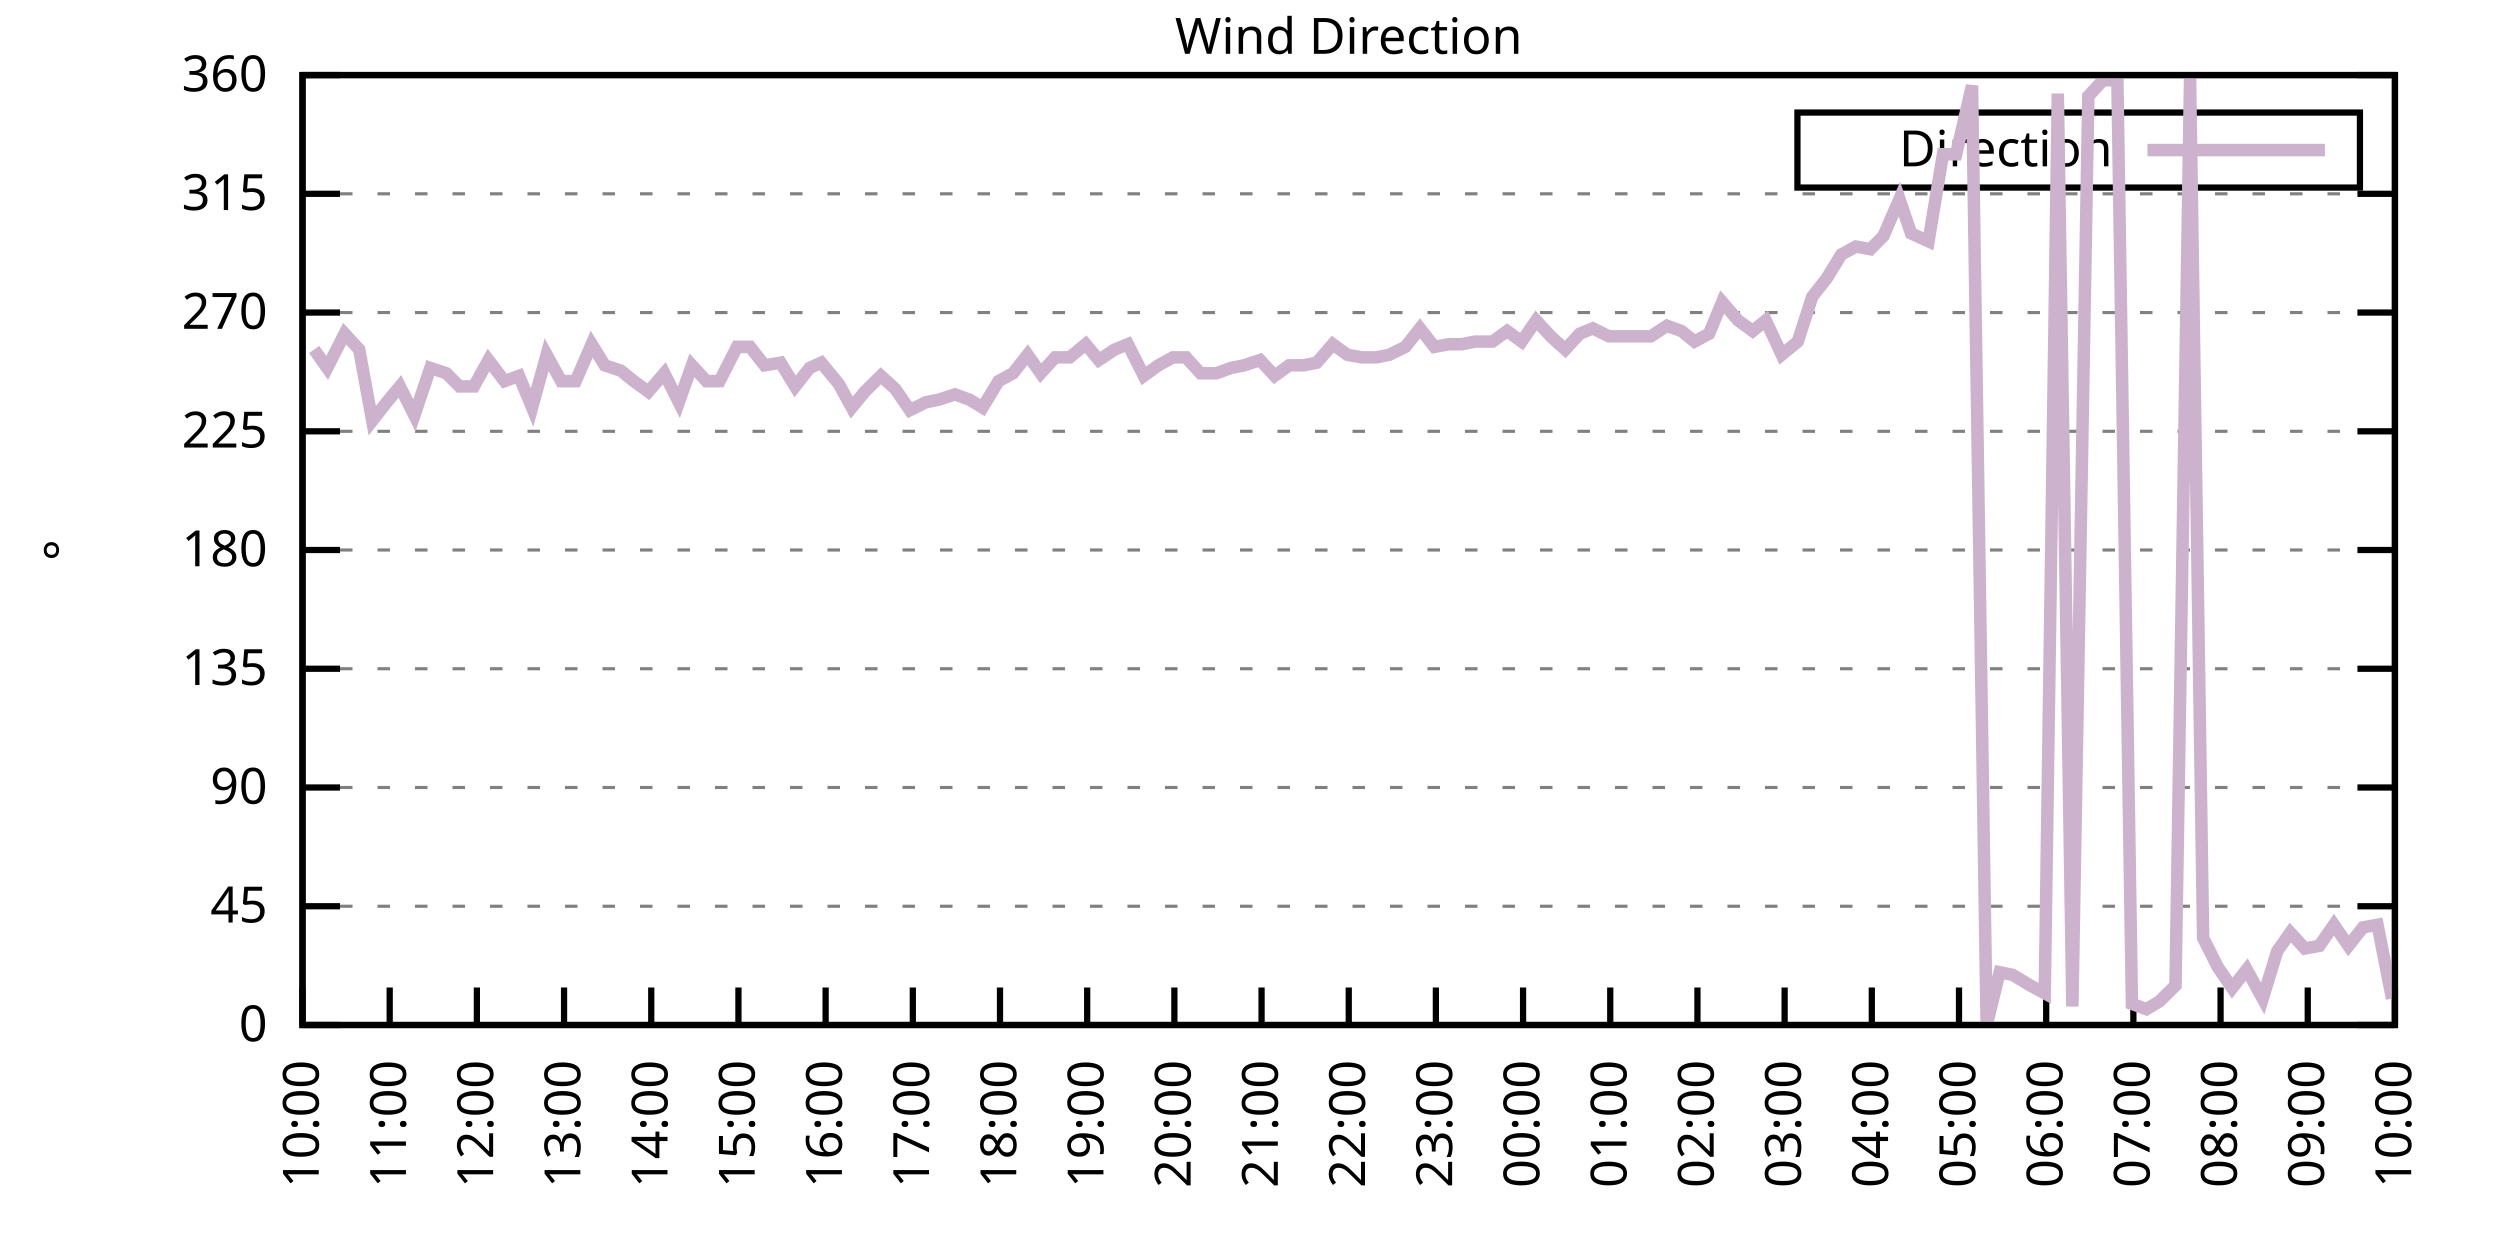
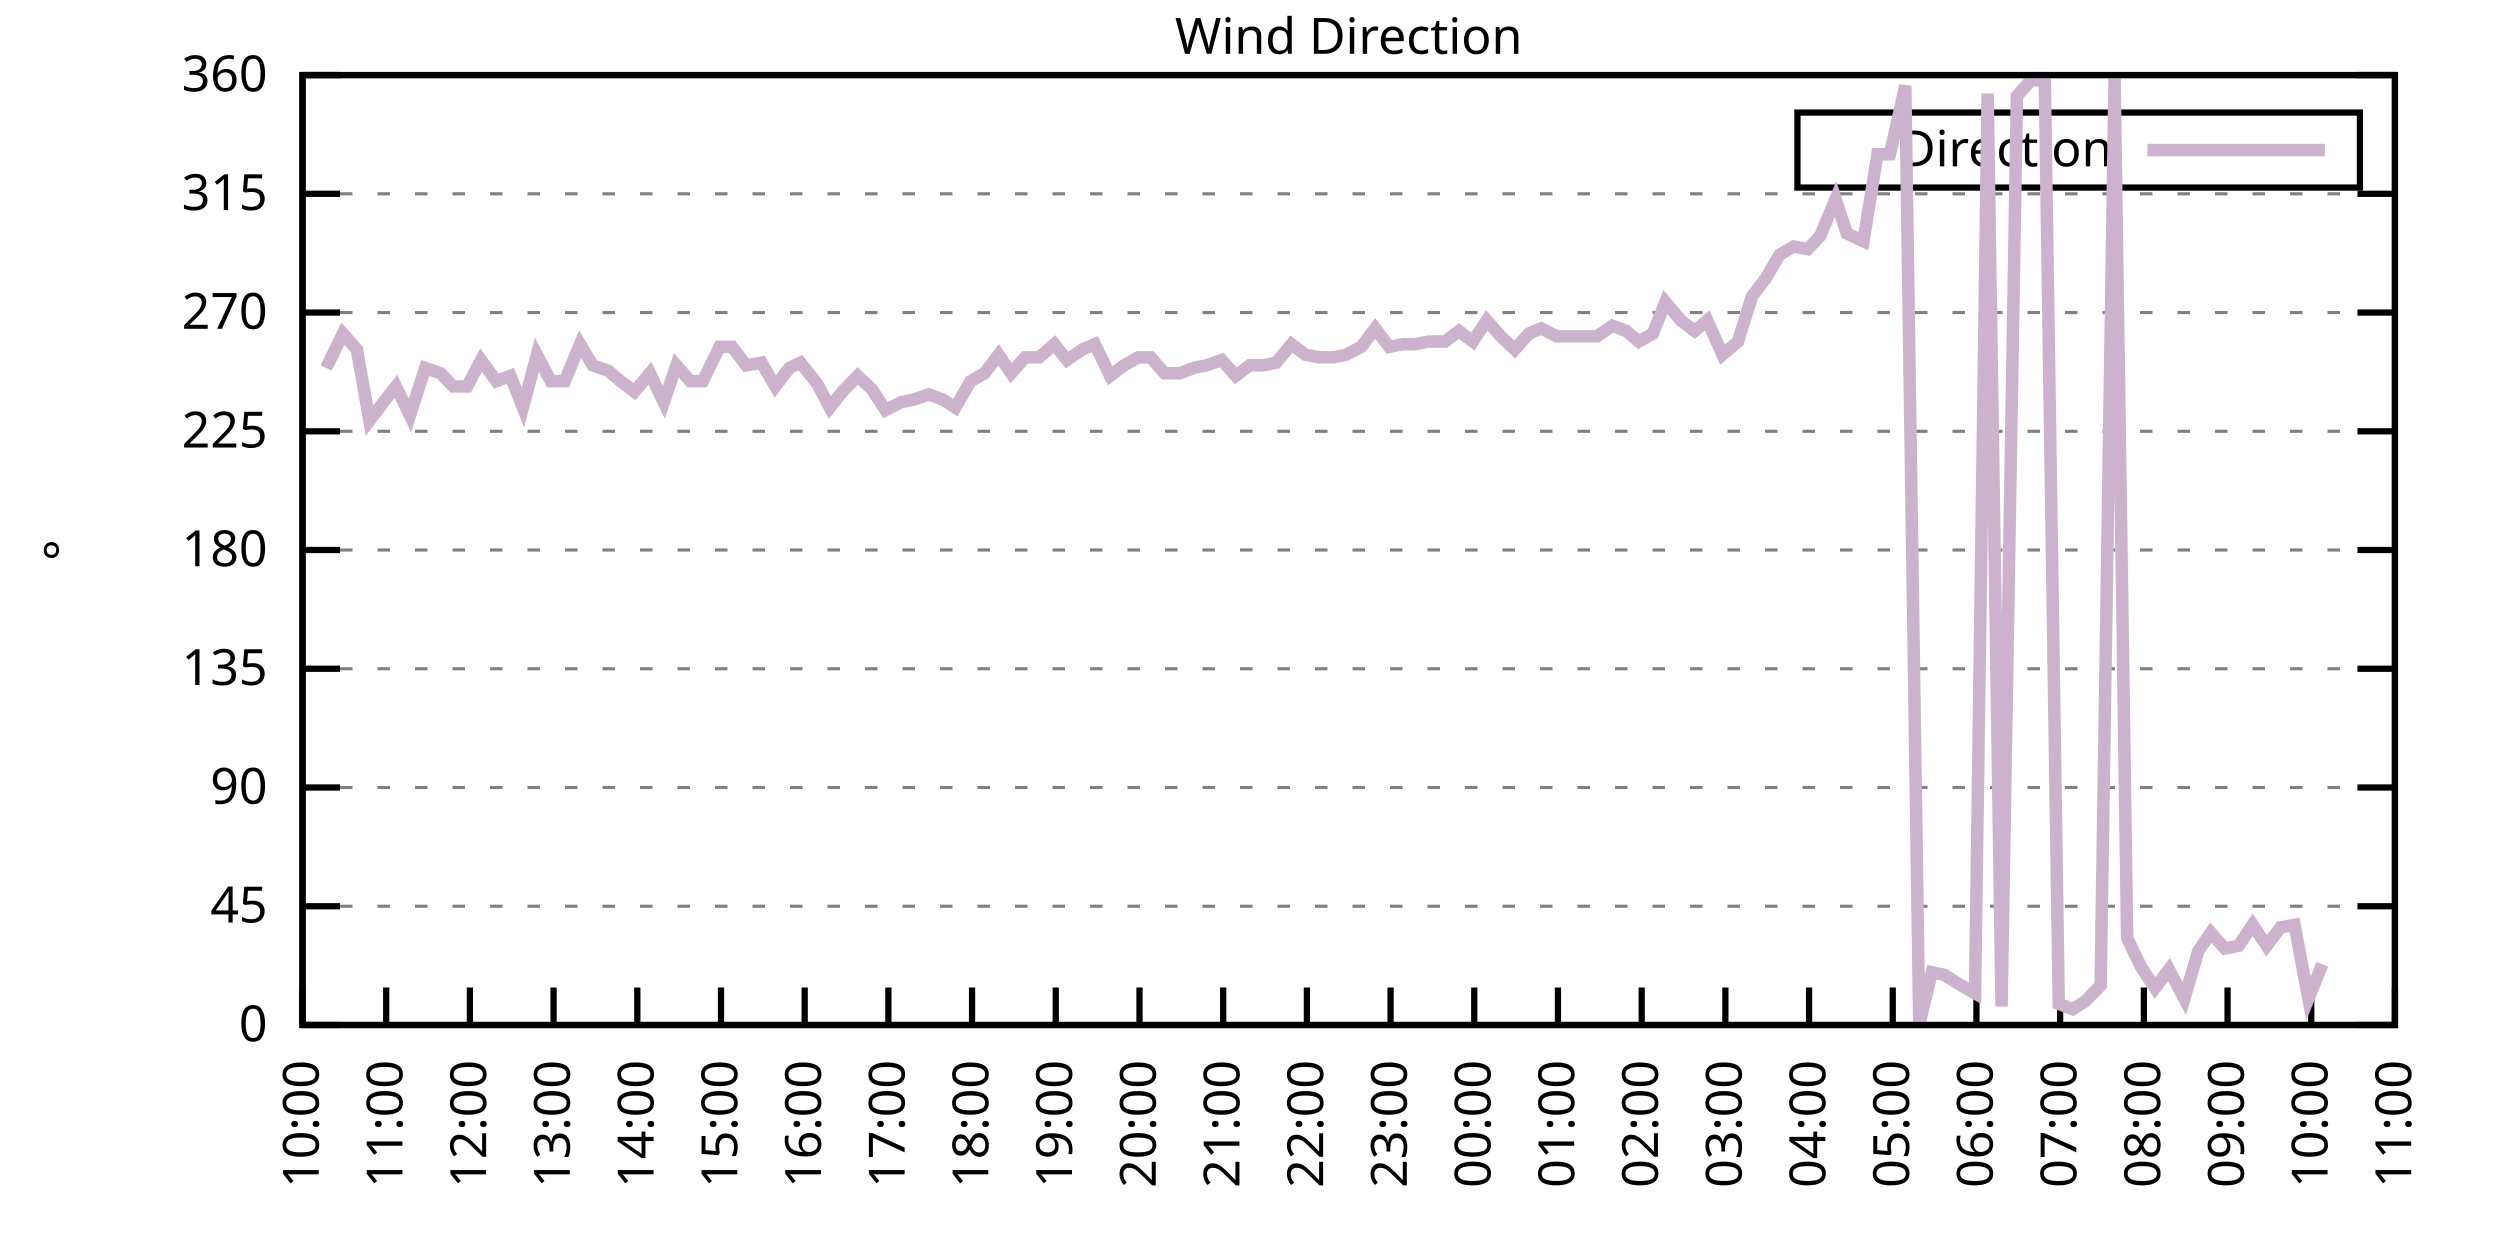
<svg xmlns="http://www.w3.org/2000/svg" xmlns:xlink="http://www.w3.org/1999/xlink" width="400" height="200" viewBox="0 0 400 200">
  <g id="gnuplot_canvas">
    <rect x="0" y="0" width="400" height="200" fill="none" />
    <defs>
      <circle id="gpDot" r="0.5" stroke-width="0.5" stroke="currentColor" />
      <path id="gpPt0" stroke-width="0.333" stroke="currentColor" d="M-1,0 h2 M0,-1 v2" />
      <path id="gpPt1" stroke-width="0.333" stroke="currentColor" d="M-1,-1 L1,1 M1,-1 L-1,1" />
      <path id="gpPt2" stroke-width="0.333" stroke="currentColor" d="M-1,0 L1,0 M0,-1 L0,1 M-1,-1 L1,1 M-1,1 L1,-1" />
      <rect id="gpPt3" stroke-width="0.333" stroke="currentColor" x="-1" y="-1" width="2" height="2" />
      <rect id="gpPt4" stroke-width="0.333" stroke="currentColor" fill="currentColor" x="-1" y="-1" width="2" height="2" />
      <circle id="gpPt5" stroke-width="0.333" stroke="currentColor" cx="0" cy="0" r="1" />
      <use xlink:href="#gpPt5" id="gpPt6" fill="currentColor" stroke="none" />
      <path id="gpPt7" stroke-width="0.333" stroke="currentColor" d="M0,-1.33 L-1.33,0.67 L1.33,0.67 z" />
      <use xlink:href="#gpPt7" id="gpPt8" fill="currentColor" stroke="none" />
      <use xlink:href="#gpPt7" id="gpPt9" stroke="currentColor" transform="rotate(180)" />
      <use xlink:href="#gpPt9" id="gpPt10" fill="currentColor" stroke="none" />
      <use xlink:href="#gpPt3" id="gpPt11" stroke="currentColor" transform="rotate(45)" />
      <use xlink:href="#gpPt11" id="gpPt12" fill="currentColor" stroke="none" />
      <path id="gpPt13" stroke-width="0.333" stroke="currentColor" d="M0,1.330 L1.265,0.411 L0.782,-1.067 L-0.782,-1.076 L-1.265,0.411 z" />
      <use xlink:href="#gpPt13" id="gpPt14" fill="currentColor" stroke="none" />
      <filter id="textbox" filterUnits="objectBoundingBox" x="0" y="0" height="1" width="1">
        <feFlood flood-color="white" flood-opacity="1" result="bgnd" />
        <feComposite in="SourceGraphic" in2="bgnd" operator="atop" />
      </filter>
      <filter id="greybox" filterUnits="objectBoundingBox" x="0" y="0" height="1" width="1">
        <feFlood flood-color="lightgrey" flood-opacity="1" result="grey" />
        <feComposite in="SourceGraphic" in2="grey" operator="atop" />
      </filter>
    </defs>
    <g fill="none" color="white" stroke="currentColor" stroke-width="1.00" stroke-linecap="butt" stroke-linejoin="miter">
</g>
    <g fill="none" color="black" stroke="currentColor" stroke-width="1.00" stroke-linecap="butt" stroke-linejoin="miter">
      <g stroke="none" shape-rendering="crispEdges">
        <polygon fill="rgb(255, 255, 255)" points="48.40,164.00 383.18,164.00 383.18,12.02 48.40,12.02 " />
      </g>
    </g>
    <g fill="none" color="black" stroke="currentColor" stroke-width="1.00" stroke-linecap="butt" stroke-linejoin="miter">
</g>
    <g fill="none" color="black" stroke="black" stroke-width="0.50" stroke-linecap="butt" stroke-linejoin="miter">
</g>
    <g fill="none" color="gray" stroke="currentColor" stroke-width="0.50" stroke-linecap="butt" stroke-linejoin="miter">
      <path stroke="gray" stroke-dasharray="2,4" class="gridline" d="M48.40,164.00 L383.19,164.00  " />
    </g>
    <g fill="none" color="gray" stroke="gray" stroke-width="1.00" stroke-linecap="butt" stroke-linejoin="miter">
</g>
    <g fill="none" color="black" stroke="currentColor" stroke-width="1.00" stroke-linecap="butt" stroke-linejoin="miter">
      <path stroke="black" d="M48.40,164.00 L54.40,164.00 M383.19,164.00 L377.19,164.00  " />
      <g transform="translate(42.80,166.60)" stroke="none" fill="black" font-family="Sans" font-size="8.00" text-anchor="end">
        <text>
          <tspan font-family="Sans"> 0</tspan>
        </text>
      </g>
    </g>
    <g fill="none" color="black" stroke="currentColor" stroke-width="1.00" stroke-linecap="butt" stroke-linejoin="miter">
</g>
    <g fill="none" color="black" stroke="black" stroke-width="0.50" stroke-linecap="butt" stroke-linejoin="miter">
</g>
    <g fill="none" color="gray" stroke="currentColor" stroke-width="0.50" stroke-linecap="butt" stroke-linejoin="miter">
      <path stroke="gray" stroke-dasharray="2,4" class="gridline" d="M48.40,145.00 L383.19,145.00  " />
    </g>
    <g fill="none" color="gray" stroke="gray" stroke-width="1.00" stroke-linecap="butt" stroke-linejoin="miter">
</g>
    <g fill="none" color="black" stroke="currentColor" stroke-width="1.00" stroke-linecap="butt" stroke-linejoin="miter">
      <path stroke="black" d="M48.40,145.00 L54.40,145.00 M383.19,145.00 L377.19,145.00  " />
      <g transform="translate(42.80,147.60)" stroke="none" fill="black" font-family="Sans" font-size="8.00" text-anchor="end">
        <text>
          <tspan font-family="Sans"> 45</tspan>
        </text>
      </g>
    </g>
    <g fill="none" color="black" stroke="currentColor" stroke-width="1.00" stroke-linecap="butt" stroke-linejoin="miter">
</g>
    <g fill="none" color="black" stroke="black" stroke-width="0.50" stroke-linecap="butt" stroke-linejoin="miter">
</g>
    <g fill="none" color="gray" stroke="currentColor" stroke-width="0.50" stroke-linecap="butt" stroke-linejoin="miter">
      <path stroke="gray" stroke-dasharray="2,4" class="gridline" d="M48.40,126.00 L383.19,126.00  " />
    </g>
    <g fill="none" color="gray" stroke="gray" stroke-width="1.00" stroke-linecap="butt" stroke-linejoin="miter">
</g>
    <g fill="none" color="black" stroke="currentColor" stroke-width="1.00" stroke-linecap="butt" stroke-linejoin="miter">
      <path stroke="black" d="M48.40,126.00 L54.40,126.00 M383.19,126.00 L377.19,126.00  " />
      <g transform="translate(42.80,128.60)" stroke="none" fill="black" font-family="Sans" font-size="8.00" text-anchor="end">
        <text>
          <tspan font-family="Sans"> 90</tspan>
        </text>
      </g>
    </g>
    <g fill="none" color="black" stroke="currentColor" stroke-width="1.00" stroke-linecap="butt" stroke-linejoin="miter">
</g>
    <g fill="none" color="black" stroke="black" stroke-width="0.50" stroke-linecap="butt" stroke-linejoin="miter">
</g>
    <g fill="none" color="gray" stroke="currentColor" stroke-width="0.50" stroke-linecap="butt" stroke-linejoin="miter">
      <path stroke="gray" stroke-dasharray="2,4" class="gridline" d="M48.40,107.00 L383.19,107.00  " />
    </g>
    <g fill="none" color="gray" stroke="gray" stroke-width="1.00" stroke-linecap="butt" stroke-linejoin="miter">
</g>
    <g fill="none" color="black" stroke="currentColor" stroke-width="1.00" stroke-linecap="butt" stroke-linejoin="miter">
      <path stroke="black" d="M48.40,107.00 L54.40,107.00 M383.19,107.00 L377.19,107.00  " />
      <g transform="translate(42.80,109.60)" stroke="none" fill="black" font-family="Sans" font-size="8.00" text-anchor="end">
        <text>
          <tspan font-family="Sans"> 135</tspan>
        </text>
      </g>
    </g>
    <g fill="none" color="black" stroke="currentColor" stroke-width="1.00" stroke-linecap="butt" stroke-linejoin="miter">
</g>
    <g fill="none" color="black" stroke="black" stroke-width="0.50" stroke-linecap="butt" stroke-linejoin="miter">
</g>
    <g fill="none" color="gray" stroke="currentColor" stroke-width="0.50" stroke-linecap="butt" stroke-linejoin="miter">
      <path stroke="gray" stroke-dasharray="2,4" class="gridline" d="M48.40,88.00 L383.19,88.00  " />
    </g>
    <g fill="none" color="gray" stroke="gray" stroke-width="1.00" stroke-linecap="butt" stroke-linejoin="miter">
</g>
    <g fill="none" color="black" stroke="currentColor" stroke-width="1.00" stroke-linecap="butt" stroke-linejoin="miter">
      <path stroke="black" d="M48.40,88.00 L54.40,88.00 M383.19,88.00 L377.19,88.00  " />
      <g transform="translate(42.80,90.60)" stroke="none" fill="black" font-family="Sans" font-size="8.00" text-anchor="end">
        <text>
          <tspan font-family="Sans"> 180</tspan>
        </text>
      </g>
    </g>
    <g fill="none" color="black" stroke="currentColor" stroke-width="1.00" stroke-linecap="butt" stroke-linejoin="miter">
</g>
    <g fill="none" color="black" stroke="black" stroke-width="0.50" stroke-linecap="butt" stroke-linejoin="miter">
</g>
    <g fill="none" color="gray" stroke="currentColor" stroke-width="0.50" stroke-linecap="butt" stroke-linejoin="miter">
      <path stroke="gray" stroke-dasharray="2,4" class="gridline" d="M48.40,69.01 L383.19,69.01  " />
    </g>
    <g fill="none" color="gray" stroke="gray" stroke-width="1.00" stroke-linecap="butt" stroke-linejoin="miter">
</g>
    <g fill="none" color="black" stroke="currentColor" stroke-width="1.00" stroke-linecap="butt" stroke-linejoin="miter">
      <path stroke="black" d="M48.40,69.01 L54.40,69.01 M383.19,69.01 L377.19,69.01  " />
      <g transform="translate(42.80,71.61)" stroke="none" fill="black" font-family="Sans" font-size="8.00" text-anchor="end">
        <text>
          <tspan font-family="Sans"> 225</tspan>
        </text>
      </g>
    </g>
    <g fill="none" color="black" stroke="currentColor" stroke-width="1.00" stroke-linecap="butt" stroke-linejoin="miter">
</g>
    <g fill="none" color="black" stroke="black" stroke-width="0.50" stroke-linecap="butt" stroke-linejoin="miter">
</g>
    <g fill="none" color="gray" stroke="currentColor" stroke-width="0.50" stroke-linecap="butt" stroke-linejoin="miter">
      <path stroke="gray" stroke-dasharray="2,4" class="gridline" d="M48.40,50.01 L383.19,50.01  " />
    </g>
    <g fill="none" color="gray" stroke="gray" stroke-width="1.00" stroke-linecap="butt" stroke-linejoin="miter">
</g>
    <g fill="none" color="black" stroke="currentColor" stroke-width="1.00" stroke-linecap="butt" stroke-linejoin="miter">
      <path stroke="black" d="M48.40,50.01 L54.40,50.01 M383.19,50.01 L377.19,50.01  " />
      <g transform="translate(42.80,52.61)" stroke="none" fill="black" font-family="Sans" font-size="8.00" text-anchor="end">
        <text>
          <tspan font-family="Sans"> 270</tspan>
        </text>
      </g>
    </g>
    <g fill="none" color="black" stroke="currentColor" stroke-width="1.00" stroke-linecap="butt" stroke-linejoin="miter">
</g>
    <g fill="none" color="black" stroke="black" stroke-width="0.50" stroke-linecap="butt" stroke-linejoin="miter">
</g>
    <g fill="none" color="gray" stroke="currentColor" stroke-width="0.50" stroke-linecap="butt" stroke-linejoin="miter">
      <path stroke="gray" stroke-dasharray="2,4" class="gridline" d="M48.40,31.01 L383.19,31.01  " />
    </g>
    <g fill="none" color="gray" stroke="gray" stroke-width="1.00" stroke-linecap="butt" stroke-linejoin="miter">
</g>
    <g fill="none" color="black" stroke="currentColor" stroke-width="1.00" stroke-linecap="butt" stroke-linejoin="miter">
      <path stroke="black" d="M48.40,31.01 L54.40,31.01 M383.19,31.01 L377.19,31.01  " />
      <g transform="translate(42.80,33.61)" stroke="none" fill="black" font-family="Sans" font-size="8.00" text-anchor="end">
        <text>
          <tspan font-family="Sans"> 315</tspan>
        </text>
      </g>
    </g>
    <g fill="none" color="black" stroke="currentColor" stroke-width="1.00" stroke-linecap="butt" stroke-linejoin="miter">
</g>
    <g fill="none" color="black" stroke="black" stroke-width="0.50" stroke-linecap="butt" stroke-linejoin="miter">
</g>
    <g fill="none" color="gray" stroke="currentColor" stroke-width="0.50" stroke-linecap="butt" stroke-linejoin="miter">
      <path stroke="gray" stroke-dasharray="2,4" class="gridline" d="M48.40,12.01 L383.19,12.01  " />
    </g>
    <g fill="none" color="gray" stroke="gray" stroke-width="1.00" stroke-linecap="butt" stroke-linejoin="miter">
</g>
    <g fill="none" color="black" stroke="currentColor" stroke-width="1.00" stroke-linecap="butt" stroke-linejoin="miter">
      <path stroke="black" d="M48.40,12.01 L54.40,12.01 M383.19,12.01 L377.19,12.01  " />
      <g transform="translate(42.80,14.61)" stroke="none" fill="black" font-family="Sans" font-size="8.00" text-anchor="end">
        <text>
          <tspan font-family="Sans"> 360</tspan>
        </text>
      </g>
    </g>
    <g fill="none" color="black" stroke="currentColor" stroke-width="1.00" stroke-linecap="butt" stroke-linejoin="miter">
      <path stroke="black" d="M48.40,164.00 L48.40,158.00  " />
      <g transform="translate(51.00,169.60) rotate(270.00)" stroke="none" fill="black" font-family="Sans" font-size="8.00" text-anchor="end">
        <text>
          <tspan font-family="Sans">10:00</tspan>
        </text>
      </g>
    </g>
    <g fill="none" color="black" stroke="currentColor" stroke-width="1.00" stroke-linecap="butt" stroke-linejoin="miter">
-       <path stroke="black" d="M62.35,164.00 L62.35,158.00  " />
-       <g transform="translate(64.95,169.60) rotate(270.00)" stroke="none" fill="black" font-family="Sans" font-size="8.00" text-anchor="end">
+       <path stroke="black" d="M61.79,164.00 L61.79,158.00  " />
+       <g transform="translate(64.39,169.60) rotate(270.00)" stroke="none" fill="black" font-family="Sans" font-size="8.00" text-anchor="end">
        <text>
          <tspan font-family="Sans">11:00</tspan>
        </text>
      </g>
    </g>
    <g fill="none" color="black" stroke="currentColor" stroke-width="1.00" stroke-linecap="butt" stroke-linejoin="miter">
-       <path stroke="black" d="M76.30,164.00 L76.30,158.00  " />
-       <g transform="translate(78.90,169.60) rotate(270.00)" stroke="none" fill="black" font-family="Sans" font-size="8.00" text-anchor="end">
+       <path stroke="black" d="M75.18,164.00 L75.18,158.00  " />
+       <g transform="translate(77.78,169.60) rotate(270.00)" stroke="none" fill="black" font-family="Sans" font-size="8.00" text-anchor="end">
        <text>
          <tspan font-family="Sans">12:00</tspan>
        </text>
      </g>
    </g>
    <g fill="none" color="black" stroke="currentColor" stroke-width="1.00" stroke-linecap="butt" stroke-linejoin="miter">
-       <path stroke="black" d="M90.25,164.00 L90.25,158.00  " />
-       <g transform="translate(92.85,169.60) rotate(270.00)" stroke="none" fill="black" font-family="Sans" font-size="8.00" text-anchor="end">
+       <path stroke="black" d="M88.57,164.00 L88.57,158.00  " />
+       <g transform="translate(91.17,169.60) rotate(270.00)" stroke="none" fill="black" font-family="Sans" font-size="8.00" text-anchor="end">
        <text>
          <tspan font-family="Sans">13:00</tspan>
        </text>
      </g>
    </g>
    <g fill="none" color="black" stroke="currentColor" stroke-width="1.00" stroke-linecap="butt" stroke-linejoin="miter">
-       <path stroke="black" d="M104.20,164.00 L104.20,158.00  " />
-       <g transform="translate(106.80,169.60) rotate(270.00)" stroke="none" fill="black" font-family="Sans" font-size="8.00" text-anchor="end">
+       <path stroke="black" d="M101.97,164.00 L101.97,158.00  " />
+       <g transform="translate(104.57,169.60) rotate(270.00)" stroke="none" fill="black" font-family="Sans" font-size="8.00" text-anchor="end">
        <text>
          <tspan font-family="Sans">14:00</tspan>
        </text>
      </g>
    </g>
    <g fill="none" color="black" stroke="currentColor" stroke-width="1.00" stroke-linecap="butt" stroke-linejoin="miter">
-       <path stroke="black" d="M118.15,164.00 L118.15,158.00  " />
-       <g transform="translate(120.75,169.60) rotate(270.00)" stroke="none" fill="black" font-family="Sans" font-size="8.00" text-anchor="end">
+       <path stroke="black" d="M115.36,164.00 L115.36,158.00  " />
+       <g transform="translate(117.96,169.60) rotate(270.00)" stroke="none" fill="black" font-family="Sans" font-size="8.00" text-anchor="end">
        <text>
          <tspan font-family="Sans">15:00</tspan>
        </text>
      </g>
    </g>
    <g fill="none" color="black" stroke="currentColor" stroke-width="1.00" stroke-linecap="butt" stroke-linejoin="miter">
-       <path stroke="black" d="M132.10,164.00 L132.10,158.00  " />
-       <g transform="translate(134.70,169.60) rotate(270.00)" stroke="none" fill="black" font-family="Sans" font-size="8.00" text-anchor="end">
+       <path stroke="black" d="M128.75,164.00 L128.75,158.00  " />
+       <g transform="translate(131.35,169.60) rotate(270.00)" stroke="none" fill="black" font-family="Sans" font-size="8.00" text-anchor="end">
        <text>
          <tspan font-family="Sans">16:00</tspan>
        </text>
      </g>
    </g>
    <g fill="none" color="black" stroke="currentColor" stroke-width="1.00" stroke-linecap="butt" stroke-linejoin="miter">
-       <path stroke="black" d="M146.05,164.00 L146.05,158.00  " />
-       <g transform="translate(148.65,169.60) rotate(270.00)" stroke="none" fill="black" font-family="Sans" font-size="8.00" text-anchor="end">
+       <path stroke="black" d="M142.14,164.00 L142.14,158.00  " />
+       <g transform="translate(144.74,169.60) rotate(270.00)" stroke="none" fill="black" font-family="Sans" font-size="8.00" text-anchor="end">
        <text>
          <tspan font-family="Sans">17:00</tspan>
        </text>
      </g>
    </g>
    <g fill="none" color="black" stroke="currentColor" stroke-width="1.00" stroke-linecap="butt" stroke-linejoin="miter">
-       <path stroke="black" d="M160.00,164.00 L160.00,158.00  " />
-       <g transform="translate(162.60,169.60) rotate(270.00)" stroke="none" fill="black" font-family="Sans" font-size="8.00" text-anchor="end">
+       <path stroke="black" d="M155.53,164.00 L155.53,158.00  " />
+       <g transform="translate(158.13,169.60) rotate(270.00)" stroke="none" fill="black" font-family="Sans" font-size="8.00" text-anchor="end">
        <text>
          <tspan font-family="Sans">18:00</tspan>
        </text>
      </g>
    </g>
    <g fill="none" color="black" stroke="currentColor" stroke-width="1.00" stroke-linecap="butt" stroke-linejoin="miter">
-       <path stroke="black" d="M173.95,164.00 L173.95,158.00  " />
-       <g transform="translate(176.55,169.60) rotate(270.00)" stroke="none" fill="black" font-family="Sans" font-size="8.00" text-anchor="end">
+       <path stroke="black" d="M168.92,164.00 L168.92,158.00  " />
+       <g transform="translate(171.52,169.60) rotate(270.00)" stroke="none" fill="black" font-family="Sans" font-size="8.00" text-anchor="end">
        <text>
          <tspan font-family="Sans">19:00</tspan>
        </text>
      </g>
    </g>
    <g fill="none" color="black" stroke="currentColor" stroke-width="1.00" stroke-linecap="butt" stroke-linejoin="miter">
-       <path stroke="black" d="M187.90,164.00 L187.90,158.00  " />
-       <g transform="translate(190.50,169.60) rotate(270.00)" stroke="none" fill="black" font-family="Sans" font-size="8.00" text-anchor="end">
+       <path stroke="black" d="M182.32,164.00 L182.32,158.00  " />
+       <g transform="translate(184.92,169.60) rotate(270.00)" stroke="none" fill="black" font-family="Sans" font-size="8.00" text-anchor="end">
        <text>
          <tspan font-family="Sans">20:00</tspan>
        </text>
      </g>
    </g>
    <g fill="none" color="black" stroke="currentColor" stroke-width="1.00" stroke-linecap="butt" stroke-linejoin="miter">
-       <path stroke="black" d="M201.85,164.00 L201.85,158.00  " />
-       <g transform="translate(204.45,169.60) rotate(270.00)" stroke="none" fill="black" font-family="Sans" font-size="8.00" text-anchor="end">
+       <path stroke="black" d="M195.71,164.00 L195.71,158.00  " />
+       <g transform="translate(198.31,169.60) rotate(270.00)" stroke="none" fill="black" font-family="Sans" font-size="8.00" text-anchor="end">
        <text>
          <tspan font-family="Sans">21:00</tspan>
        </text>
      </g>
    </g>
    <g fill="none" color="black" stroke="currentColor" stroke-width="1.00" stroke-linecap="butt" stroke-linejoin="miter">
-       <path stroke="black" d="M215.80,164.00 L215.80,158.00  " />
-       <g transform="translate(218.40,169.60) rotate(270.00)" stroke="none" fill="black" font-family="Sans" font-size="8.00" text-anchor="end">
+       <path stroke="black" d="M209.10,164.00 L209.10,158.00  " />
+       <g transform="translate(211.70,169.60) rotate(270.00)" stroke="none" fill="black" font-family="Sans" font-size="8.00" text-anchor="end">
        <text>
          <tspan font-family="Sans">22:00</tspan>
        </text>
      </g>
    </g>
    <g fill="none" color="black" stroke="currentColor" stroke-width="1.00" stroke-linecap="butt" stroke-linejoin="miter">
-       <path stroke="black" d="M229.74,164.00 L229.74,158.00  " />
-       <g transform="translate(232.34,169.60) rotate(270.00)" stroke="none" fill="black" font-family="Sans" font-size="8.00" text-anchor="end">
+       <path stroke="black" d="M222.49,164.00 L222.49,158.00  " />
+       <g transform="translate(225.09,169.60) rotate(270.00)" stroke="none" fill="black" font-family="Sans" font-size="8.00" text-anchor="end">
        <text>
          <tspan font-family="Sans">23:00</tspan>
        </text>
      </g>
    </g>
    <g fill="none" color="black" stroke="currentColor" stroke-width="1.00" stroke-linecap="butt" stroke-linejoin="miter">
-       <path stroke="black" d="M243.69,164.00 L243.69,158.00  " />
-       <g transform="translate(246.29,169.60) rotate(270.00)" stroke="none" fill="black" font-family="Sans" font-size="8.00" text-anchor="end">
+       <path stroke="black" d="M235.88,164.00 L235.88,158.00  " />
+       <g transform="translate(238.48,169.60) rotate(270.00)" stroke="none" fill="black" font-family="Sans" font-size="8.00" text-anchor="end">
        <text>
          <tspan font-family="Sans">00:00</tspan>
        </text>
      </g>
    </g>
    <g fill="none" color="black" stroke="currentColor" stroke-width="1.00" stroke-linecap="butt" stroke-linejoin="miter">
-       <path stroke="black" d="M257.64,164.00 L257.64,158.00  " />
-       <g transform="translate(260.24,169.60) rotate(270.00)" stroke="none" fill="black" font-family="Sans" font-size="8.00" text-anchor="end">
+       <path stroke="black" d="M249.27,164.00 L249.27,158.00  " />
+       <g transform="translate(251.87,169.60) rotate(270.00)" stroke="none" fill="black" font-family="Sans" font-size="8.00" text-anchor="end">
        <text>
          <tspan font-family="Sans">01:00</tspan>
        </text>
      </g>
    </g>
    <g fill="none" color="black" stroke="currentColor" stroke-width="1.00" stroke-linecap="butt" stroke-linejoin="miter">
-       <path stroke="black" d="M271.59,164.00 L271.59,158.00  " />
-       <g transform="translate(274.19,169.60) rotate(270.00)" stroke="none" fill="black" font-family="Sans" font-size="8.00" text-anchor="end">
+       <path stroke="black" d="M262.67,164.00 L262.67,158.00  " />
+       <g transform="translate(265.27,169.60) rotate(270.00)" stroke="none" fill="black" font-family="Sans" font-size="8.00" text-anchor="end">
        <text>
          <tspan font-family="Sans">02:00</tspan>
        </text>
      </g>
    </g>
    <g fill="none" color="black" stroke="currentColor" stroke-width="1.00" stroke-linecap="butt" stroke-linejoin="miter">
-       <path stroke="black" d="M285.54,164.00 L285.54,158.00  " />
-       <g transform="translate(288.14,169.60) rotate(270.00)" stroke="none" fill="black" font-family="Sans" font-size="8.00" text-anchor="end">
+       <path stroke="black" d="M276.06,164.00 L276.06,158.00  " />
+       <g transform="translate(278.66,169.60) rotate(270.00)" stroke="none" fill="black" font-family="Sans" font-size="8.00" text-anchor="end">
        <text>
          <tspan font-family="Sans">03:00</tspan>
        </text>
      </g>
    </g>
    <g fill="none" color="black" stroke="currentColor" stroke-width="1.00" stroke-linecap="butt" stroke-linejoin="miter">
-       <path stroke="black" d="M299.49,164.00 L299.49,158.00  " />
-       <g transform="translate(302.09,169.60) rotate(270.00)" stroke="none" fill="black" font-family="Sans" font-size="8.00" text-anchor="end">
+       <path stroke="black" d="M289.45,164.00 L289.45,158.00  " />
+       <g transform="translate(292.05,169.60) rotate(270.00)" stroke="none" fill="black" font-family="Sans" font-size="8.00" text-anchor="end">
        <text>
          <tspan font-family="Sans">04:00</tspan>
        </text>
      </g>
    </g>
    <g fill="none" color="black" stroke="currentColor" stroke-width="1.00" stroke-linecap="butt" stroke-linejoin="miter">
-       <path stroke="black" d="M313.44,164.00 L313.44,158.00  " />
-       <g transform="translate(316.04,169.60) rotate(270.00)" stroke="none" fill="black" font-family="Sans" font-size="8.00" text-anchor="end">
+       <path stroke="black" d="M302.84,164.00 L302.84,158.00  " />
+       <g transform="translate(305.44,169.60) rotate(270.00)" stroke="none" fill="black" font-family="Sans" font-size="8.00" text-anchor="end">
        <text>
          <tspan font-family="Sans">05:00</tspan>
        </text>
      </g>
    </g>
    <g fill="none" color="black" stroke="currentColor" stroke-width="1.00" stroke-linecap="butt" stroke-linejoin="miter">
-       <path stroke="black" d="M327.39,164.00 L327.39,158.00  " />
-       <g transform="translate(329.99,169.60) rotate(270.00)" stroke="none" fill="black" font-family="Sans" font-size="8.00" text-anchor="end">
+       <path stroke="black" d="M316.23,164.00 L316.23,158.00  " />
+       <g transform="translate(318.83,169.60) rotate(270.00)" stroke="none" fill="black" font-family="Sans" font-size="8.00" text-anchor="end">
        <text>
          <tspan font-family="Sans">06:00</tspan>
        </text>
      </g>
    </g>
    <g fill="none" color="black" stroke="currentColor" stroke-width="1.00" stroke-linecap="butt" stroke-linejoin="miter">
-       <path stroke="black" d="M341.34,164.00 L341.34,158.00  " />
-       <g transform="translate(343.94,169.60) rotate(270.00)" stroke="none" fill="black" font-family="Sans" font-size="8.00" text-anchor="end">
+       <path stroke="black" d="M329.62,164.00 L329.62,158.00  " />
+       <g transform="translate(332.22,169.60) rotate(270.00)" stroke="none" fill="black" font-family="Sans" font-size="8.00" text-anchor="end">
        <text>
          <tspan font-family="Sans">07:00</tspan>
        </text>
      </g>
    </g>
    <g fill="none" color="black" stroke="currentColor" stroke-width="1.00" stroke-linecap="butt" stroke-linejoin="miter">
-       <path stroke="black" d="M355.29,164.00 L355.29,158.00  " />
-       <g transform="translate(357.89,169.60) rotate(270.00)" stroke="none" fill="black" font-family="Sans" font-size="8.00" text-anchor="end">
+       <path stroke="black" d="M343.02,164.00 L343.02,158.00  " />
+       <g transform="translate(345.62,169.60) rotate(270.00)" stroke="none" fill="black" font-family="Sans" font-size="8.00" text-anchor="end">
        <text>
          <tspan font-family="Sans">08:00</tspan>
        </text>
      </g>
    </g>
    <g fill="none" color="black" stroke="currentColor" stroke-width="1.00" stroke-linecap="butt" stroke-linejoin="miter">
-       <path stroke="black" d="M369.24,164.00 L369.24,158.00  " />
-       <g transform="translate(371.84,169.60) rotate(270.00)" stroke="none" fill="black" font-family="Sans" font-size="8.00" text-anchor="end">
+       <path stroke="black" d="M356.41,164.00 L356.41,158.00  " />
+       <g transform="translate(359.01,169.60) rotate(270.00)" stroke="none" fill="black" font-family="Sans" font-size="8.00" text-anchor="end">
        <text>
          <tspan font-family="Sans">09:00</tspan>
+         </text>
+       </g>
+     </g>
+     <g fill="none" color="black" stroke="currentColor" stroke-width="1.00" stroke-linecap="butt" stroke-linejoin="miter">
+       <path stroke="black" d="M369.80,164.00 L369.80,158.00  " />
+       <g transform="translate(372.40,169.60) rotate(270.00)" stroke="none" fill="black" font-family="Sans" font-size="8.00" text-anchor="end">
+         <text>
+           <tspan font-family="Sans">10:00</tspan>
        </text>
      </g>
    </g>
    <g fill="none" color="black" stroke="currentColor" stroke-width="1.00" stroke-linecap="butt" stroke-linejoin="miter">
      <path stroke="black" d="M383.19,164.00 L383.19,158.00  " />
      <g transform="translate(385.79,169.60) rotate(270.00)" stroke="none" fill="black" font-family="Sans" font-size="8.00" text-anchor="end">
        <text>
-           <tspan font-family="Sans">10:00</tspan>
+           <tspan font-family="Sans">11:00</tspan>
        </text>
      </g>
    </g>
    <g fill="none" color="black" stroke="currentColor" stroke-width="1.00" stroke-linecap="butt" stroke-linejoin="miter">
</g>
    <g fill="none" color="black" stroke="currentColor" stroke-width="1.00" stroke-linecap="butt" stroke-linejoin="miter">
      <path stroke="black" d="M48.40,12.01 L48.40,164.00 L383.19,164.00 L383.19,12.01 L48.40,12.01 Z  " />
    </g>
    <g fill="none" color="black" stroke="currentColor" stroke-width="1.00" stroke-linecap="butt" stroke-linejoin="miter">
</g>
    <g fill="none" color="black" stroke="currentColor" stroke-width="1.00" stroke-linecap="butt" stroke-linejoin="miter">
      <path stroke="black" d="M287.59,30.01 L287.59,18.01 L377.59,18.01 L377.59,30.01 L287.59,30.01 Z  " />
    </g>
    <g id="Wind_direction_plot_1">
      <g fill="none" color="white" stroke="black" stroke-width="2.00" stroke-linecap="butt" stroke-linejoin="miter">
</g>
      <g fill="none" color="black" stroke="currentColor" stroke-width="2.00" stroke-linecap="butt" stroke-linejoin="miter">
        <g transform="translate(337.99,26.61)" stroke="none" fill="black" font-family="Sans" font-size="8.00" text-anchor="end">
          <text>
            <tspan font-family="Sans">Direction</tspan>
          </text>
        </g>
      </g>
      <g fill="none" color="black" stroke="currentColor" stroke-width="2.00" stroke-linecap="butt" stroke-linejoin="miter">
-         <path stroke="rgb(204, 178, 204)" d="M343.59,24.01 L371.99,24.01 M50.26,55.92 L52.35,58.87 L55.14,53.39 L57.47,55.92 L59.56,67.32 L61.88,64.36   L63.98,61.83 L66.30,66.47 L68.86,58.87 L71.42,59.72 L73.51,61.83 L75.83,61.83 L78.16,57.61 L80.72,60.98   L83.04,60.14 L85.13,65.21 L87.46,56.76 L89.78,60.98 L92.11,60.98 L94.67,55.07 L96.76,58.45 L99.32,59.30   L101.41,60.98 L103.73,62.67 L106.29,59.72 L108.62,64.36 L110.71,58.45 L113.03,60.98 L115.13,60.98 L117.92,55.50   L120.01,55.50 L122.33,58.45 L124.89,58.03 L127.22,61.83 L129.54,58.87 L131.40,58.03 L134.19,61.41 L136.28,65.21   L138.37,62.67 L140.93,60.14 L143.26,62.25 L145.58,65.63 L148.14,64.36 L150.23,63.94 L152.79,63.10 L155.11,63.94   L157.21,65.21 L159.76,60.98 L162.09,59.72 L164.41,56.76 L166.51,59.72 L168.83,57.18 L171.16,57.18 L173.71,55.07   L175.81,57.61 L178.36,55.92 L180.46,55.07 L183.01,60.14 L185.34,58.45 L187.66,57.18 L189.76,57.18 L192.08,59.72   L194.64,59.72 L196.96,58.87 L199.06,58.45 L201.61,57.61 L203.94,60.14 L206.26,58.45 L208.59,58.45 L210.68,58.03   L213.24,55.07 L215.56,56.76 L217.89,57.18 L220.21,57.18 L222.30,56.76 L224.86,55.50 L227.19,52.54 L229.51,55.50   L231.84,55.07 L233.93,55.07 L236.02,54.65 L238.81,54.65 L241.14,52.96 L243.46,54.65 L245.79,51.27 L248.11,53.81   L250.44,55.92 L252.76,53.39 L254.85,52.54 L257.41,53.81 L259.74,53.81 L261.83,53.81 L264.15,53.81 L266.71,52.12   L269.04,52.96 L271.13,54.65 L273.45,53.39 L275.55,48.32 L278.10,51.27 L280.43,52.96 L282.52,51.27 L285.08,56.76   L287.64,54.65 L289.96,47.47 L292.29,44.52 L294.61,40.72 L296.94,39.45 L299.26,39.87 L301.35,37.76 L303.91,31.85   L305.77,37.34 L308.56,38.61 L310.88,24.68 L312.98,24.68 L315.53,13.70 L317.86,164.00 L319.95,155.56 L322.04,155.98   L324.83,157.67 L327.16,158.93 L329.25,14.97 L331.58,161.04 L334.13,15.39 L336.46,12.85 L338.78,12.85 L341.11,160.62   L343.43,161.47 L345.53,160.20 L348.08,157.67 L350.41,12.43 L352.50,150.07 L354.83,154.71 L357.15,158.09 L359.48,155.13   L362.03,159.78 L364.36,152.18 L366.45,149.22 L368.78,151.76 L371.10,151.33 L373.43,147.96 L375.75,151.33 L378.08,148.38   L380.40,147.96 L382.73,159.78  " />
+         <path stroke="rgb(204, 178, 204)" d="M343.59,24.01 L371.99,24.01 M52.19,58.87 L54.87,53.39 L57.10,55.92 L59.11,67.32 L61.35,64.36 L63.35,61.83   L65.59,66.47 L68.04,58.87 L70.50,59.72 L72.50,61.83 L74.74,61.83 L76.97,57.61 L79.42,60.98 L81.66,60.14   L83.66,65.21 L85.90,56.76 L88.13,60.98 L90.36,60.98 L92.82,55.07 L94.82,58.45 L97.28,59.30 L99.29,60.98   L101.52,62.67 L103.98,59.72 L106.21,64.36 L108.22,58.45 L110.45,60.98 L112.46,60.98 L115.13,55.50 L117.14,55.50   L119.38,58.45 L121.83,58.03 L124.06,61.83 L126.29,58.87 L128.08,58.03 L130.76,61.41 L132.77,65.21 L134.78,62.67   L137.23,60.14 L139.46,62.25 L141.69,65.63 L144.15,64.36 L146.16,63.94 L148.61,63.10 L150.85,63.94 L152.85,65.21   L155.31,60.98 L157.54,59.72 L159.77,56.76 L161.78,59.72 L164.01,57.18 L166.25,57.18 L168.70,55.07 L170.71,57.61   L173.17,55.92 L175.17,55.07 L177.63,60.14 L179.86,58.45 L182.09,57.18 L184.10,57.18 L186.33,59.72 L188.79,59.72   L191.02,58.87 L193.03,58.45 L195.48,57.61 L197.72,60.14 L199.95,58.45 L202.18,58.45 L204.19,58.03 L206.64,55.07   L208.88,56.76 L211.11,57.18 L213.34,57.18 L215.35,56.76 L217.80,55.50 L220.04,52.54 L222.27,55.50 L224.50,55.07   L226.51,55.07 L228.52,54.65 L231.20,54.65 L233.43,52.96 L235.66,54.65 L237.89,51.27 L240.12,53.81 L242.36,55.92   L244.59,53.39 L246.60,52.54 L249.05,53.81 L251.28,53.81 L253.29,53.81 L255.52,53.81 L257.98,52.12 L260.21,52.96   L262.22,54.65 L264.45,53.39 L266.46,48.32 L268.92,51.27 L271.15,52.96 L273.16,51.27 L275.61,56.76 L278.07,54.65   L280.30,47.47 L282.53,44.52 L284.76,40.72 L286.99,39.45 L289.23,39.87 L291.23,37.76 L293.69,31.85 L295.48,37.34   L298.15,38.61 L300.39,24.68 L302.39,24.68 L304.85,13.70 L307.08,164.00 L309.09,155.56 L311.10,155.98 L313.78,157.67   L316.01,158.93 L318.02,14.97 L320.25,161.04 L322.70,15.39 L324.94,12.85 L327.17,12.85 L329.40,160.62 L331.63,161.47   L333.64,160.20 L336.10,157.67 L338.33,12.43 L340.34,150.07 L342.57,154.71 L344.80,158.09 L347.03,155.13 L349.49,159.78   L351.72,152.18 L353.73,149.22 L355.96,151.76 L358.19,151.33 L360.42,147.96 L362.66,151.33 L364.89,148.38 L367.12,147.96   L369.35,159.78 L371.58,154.29  " />
      </g>
    </g>
    <g fill="none" color="black" stroke="currentColor" stroke-width="2.00" stroke-linecap="butt" stroke-linejoin="miter">
</g>
    <g fill="none" color="black" stroke="black" stroke-width="1.00" stroke-linecap="butt" stroke-linejoin="miter">
</g>
    <g fill="none" color="black" stroke="currentColor" stroke-width="1.00" stroke-linecap="butt" stroke-linejoin="miter">
      <path stroke="black" d="M48.40,12.01 L48.40,164.00 L383.19,164.00 L383.19,12.01 L48.40,12.01 Z  " />
      <g transform="translate(12.80,88.01) rotate(270.00)" stroke="none" fill="black" font-family="Sans" font-size="8.00" text-anchor="middle">
        <text>
          <tspan font-family="Sans">°</tspan>
        </text>
      </g>
    </g>
    <g fill="none" color="black" stroke="currentColor" stroke-width="1.00" stroke-linecap="butt" stroke-linejoin="miter">
</g>
    <g fill="none" color="black" stroke="currentColor" stroke-width="1.00" stroke-linecap="butt" stroke-linejoin="miter">
      <g transform="translate(215.79,8.61)" stroke="none" fill="black" font-family="Sans" font-size="8.00" text-anchor="middle">
        <text>
          <tspan font-family="Sans">Wind Direction</tspan>
        </text>
      </g>
    </g>
    <g fill="none" color="black" stroke="currentColor" stroke-width="1.00" stroke-linecap="butt" stroke-linejoin="miter">
</g>
  </g>
</svg>
